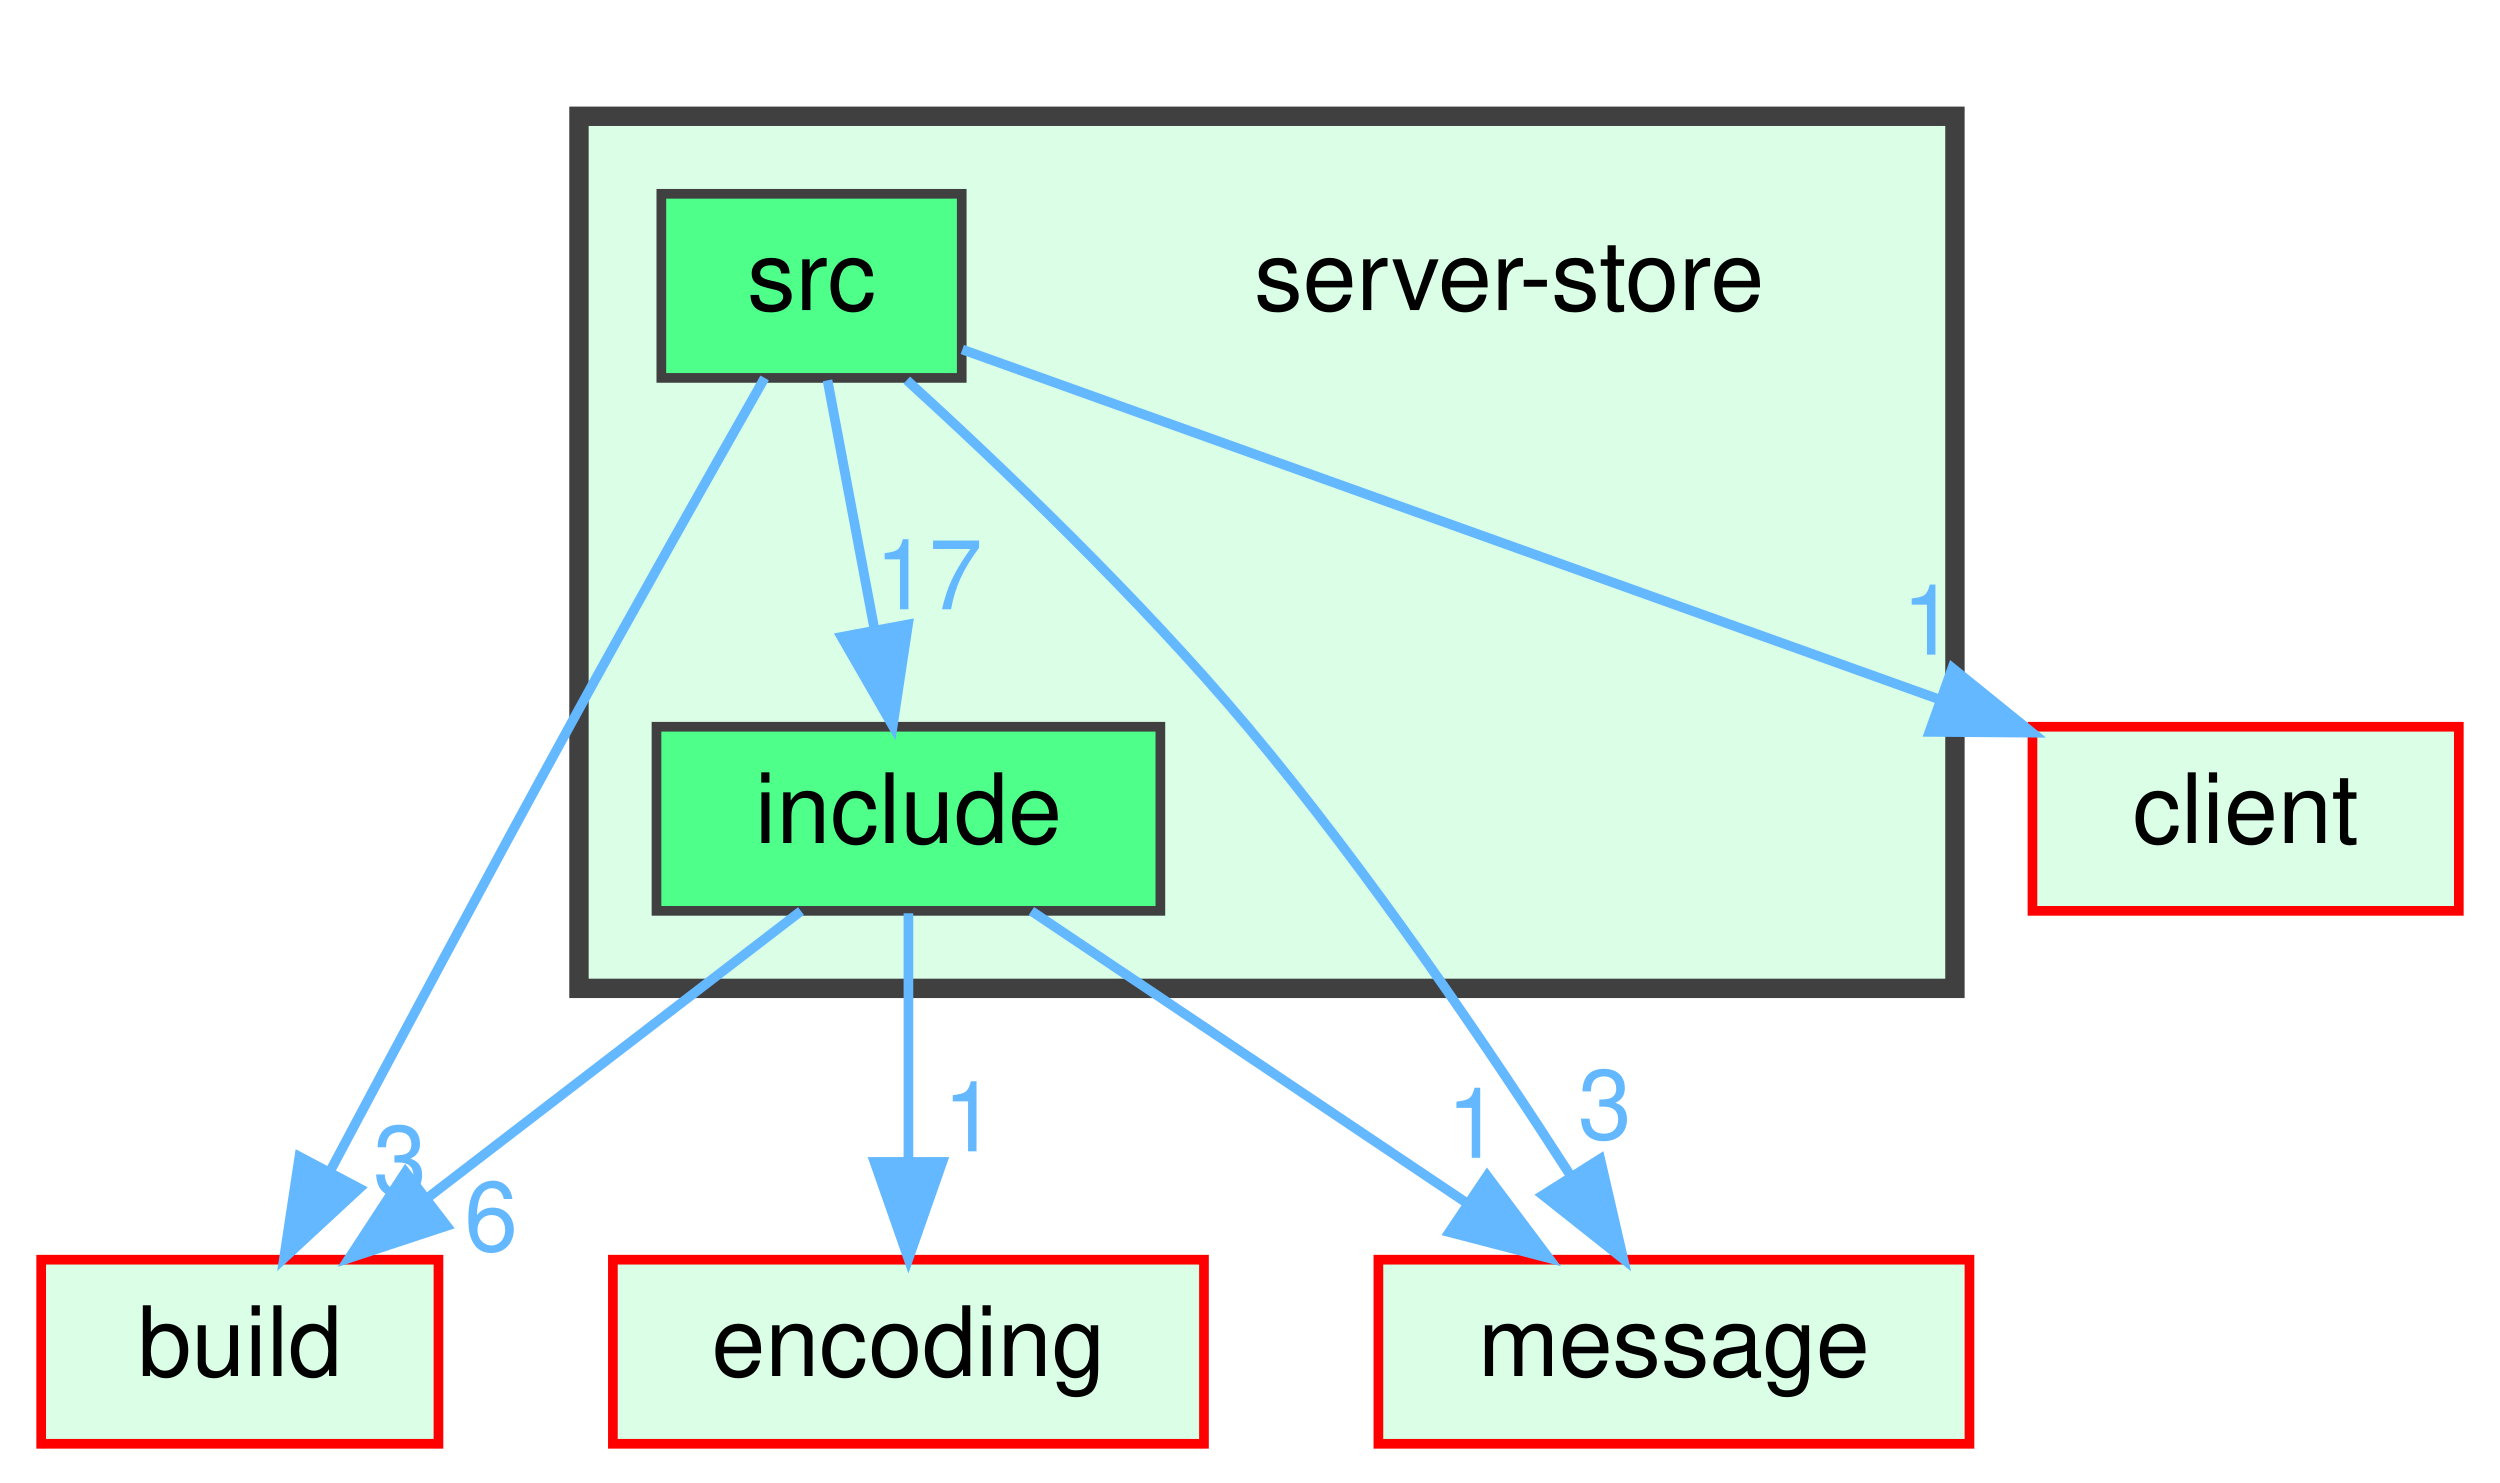
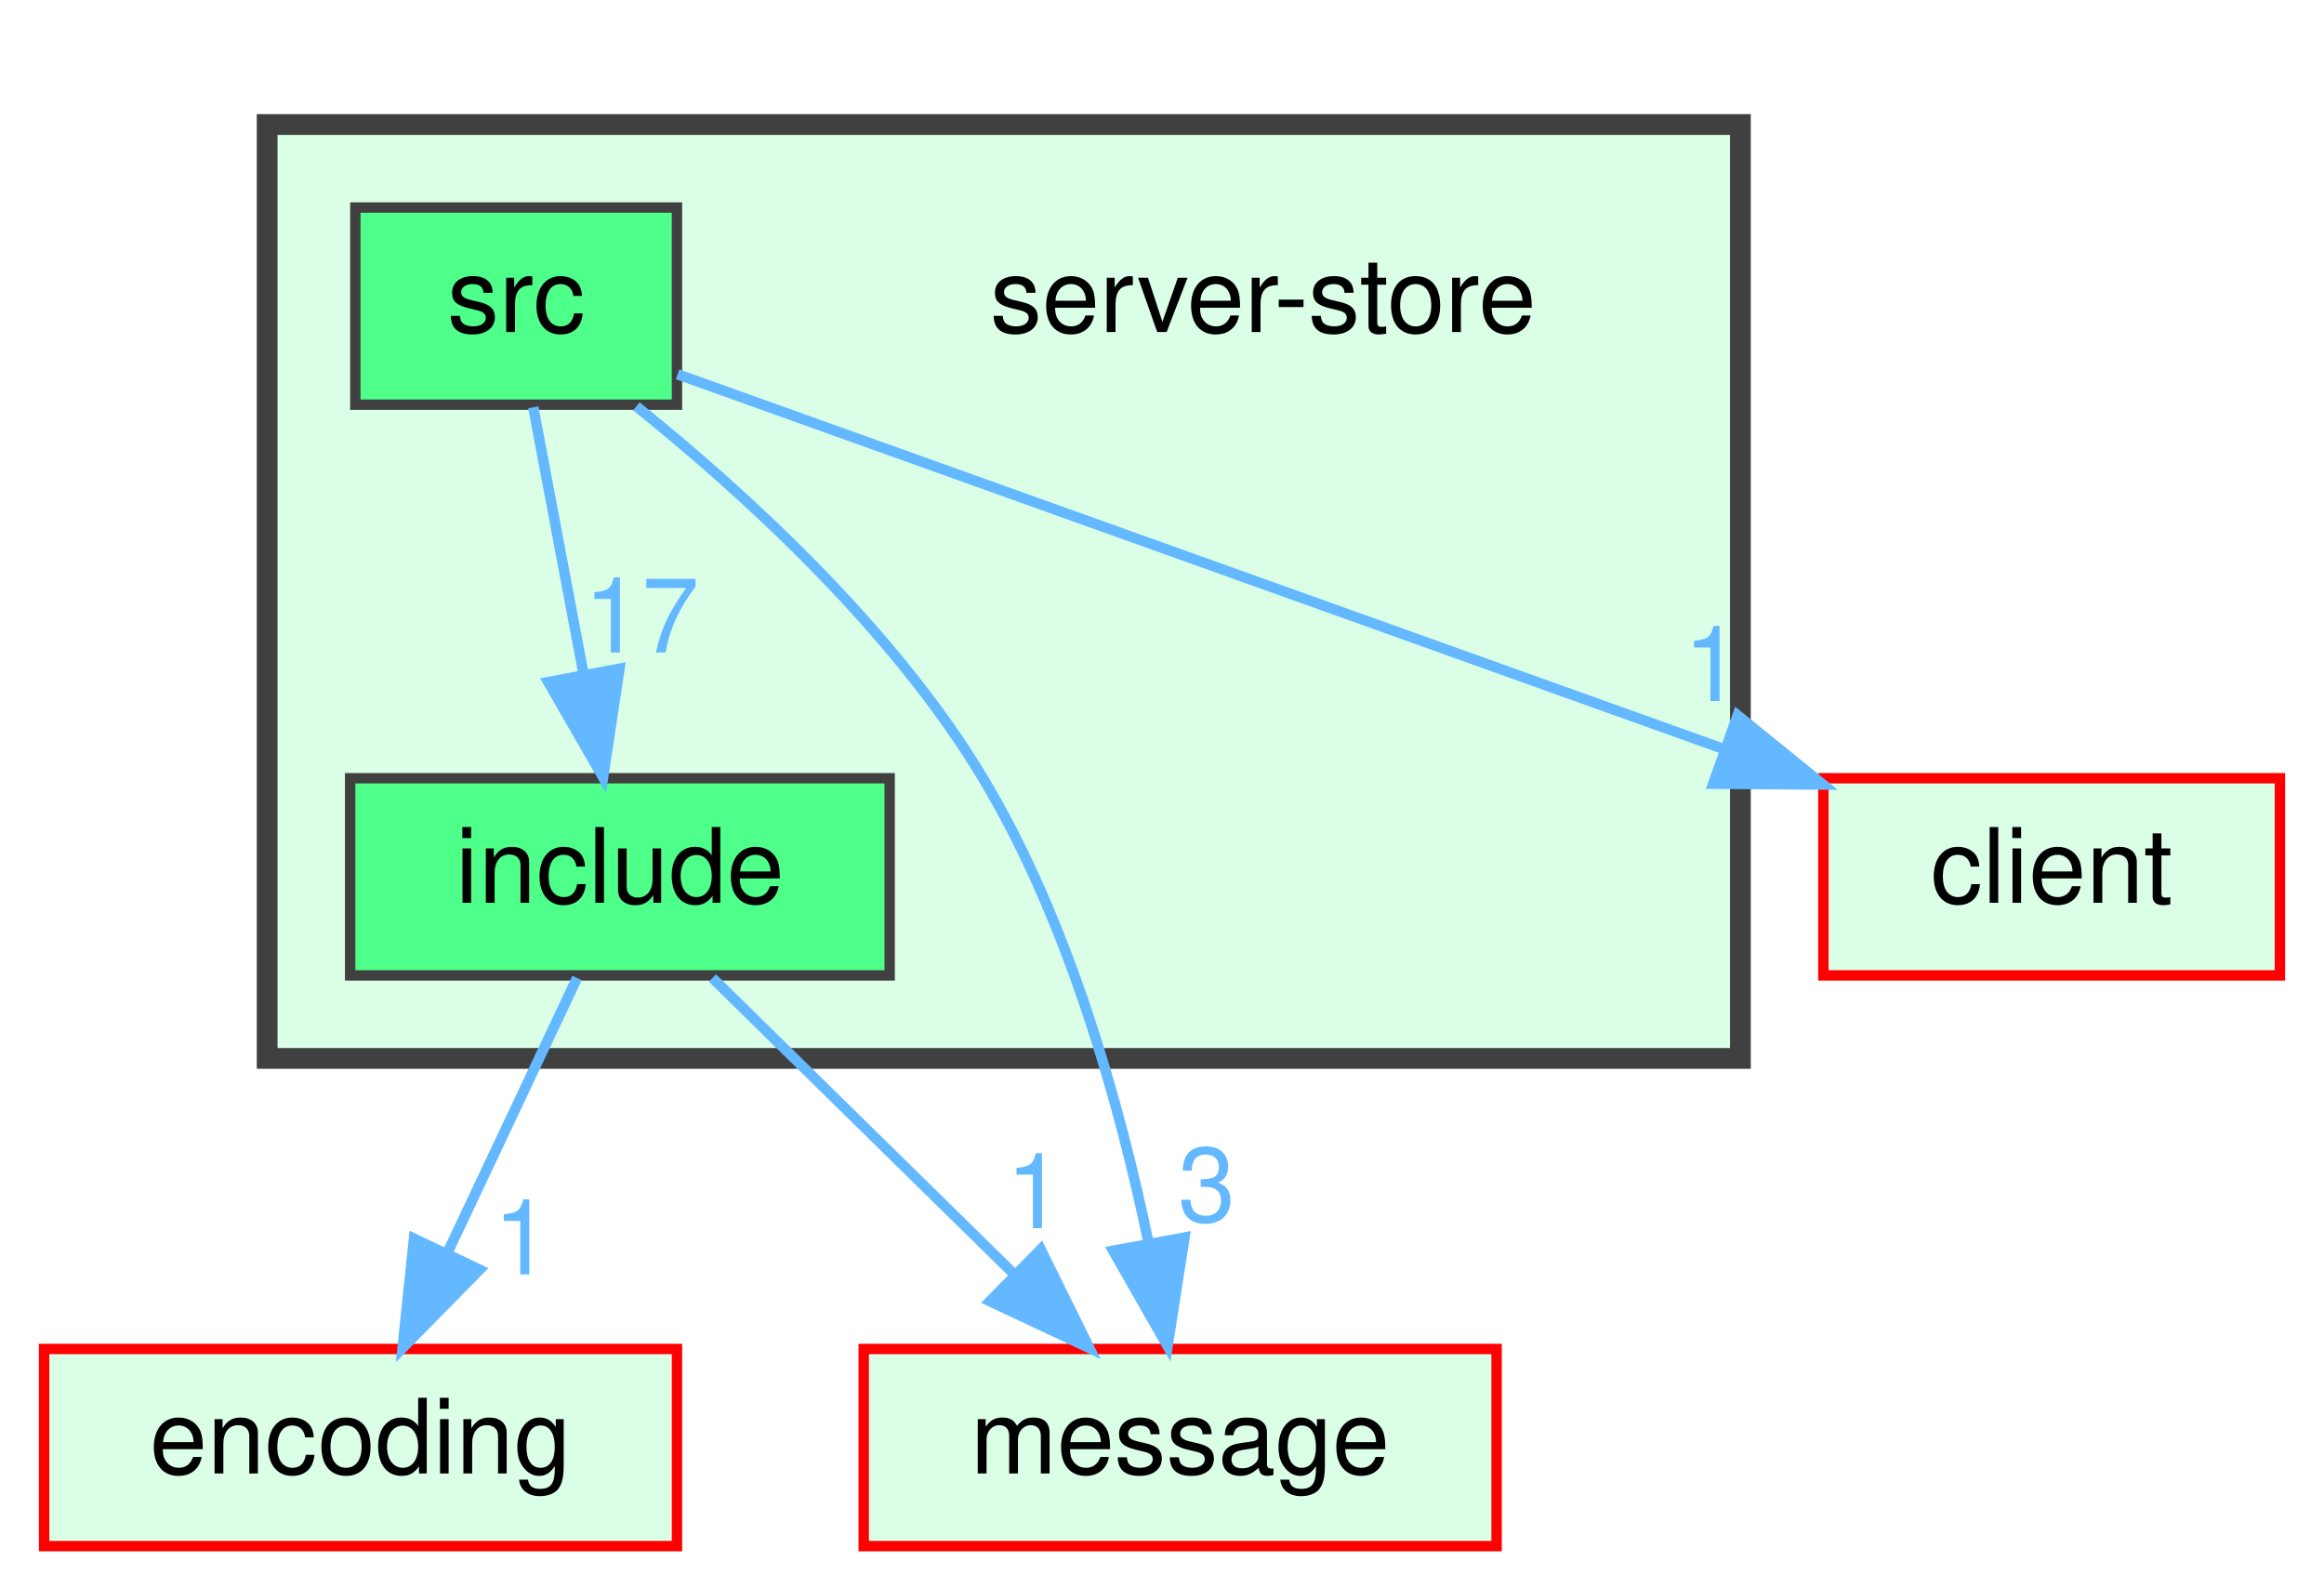
- <svg xmlns="http://www.w3.org/2000/svg" xmlns:xlink="http://www.w3.org/1999/xlink" width="258pt" height="153pt" viewBox="0.00 0.00 257.50 153.00">
+ <svg xmlns="http://www.w3.org/2000/svg" xmlns:xlink="http://www.w3.org/1999/xlink" width="224pt" height="153pt" viewBox="0.00 0.00 223.50 153.00">
  <g id="graph0" class="graph" transform="scale(1 1) rotate(0) translate(4 149)">
    <g id="clust1" class="cluster">
      <g id="a_clust1">
        <a xlink:href="dir_9cb285999b179f8aca5679ee400b878d.html" target="_top">
-           <polygon fill="#daffe6" stroke="#404040" stroke-width="2" points="55.5,-47 55.5,-137 197.5,-137 197.5,-47 55.5,-47" />
+           <polygon fill="#daffe6" stroke="#404040" stroke-width="2" points="21.5,-47 21.5,-137 163.5,-137 163.5,-47 21.5,-47" />
        </a>
      </g>
    </g>
    <g id="node1" class="node">
-       <text text-anchor="middle" x="151.5" y="-117" font-family="Helvetica,sans-Serif" font-size="10.00">server-store</text>
+       <text text-anchor="middle" x="117.5" y="-117" font-family="Helvetica,sans-Serif" font-size="10.00">server-store</text>
    </g>
    <g id="node2" class="node">
      <g id="a_node2">
        <a xlink:href="dir_f53cacbf47894fb03ba5cf8a6c70dd7c.html" target="_top" xlink:title="include">
-           <polygon fill="#4eff89" stroke="#404040" points="115.5,-74 63.5,-74 63.5,-55 115.5,-55 115.5,-74" />
-           <text text-anchor="middle" x="89.5" y="-62" font-family="Helvetica,sans-Serif" font-size="10.00">include</text>
+           <polygon fill="#4eff89" stroke="#404040" points="81.5,-74 29.5,-74 29.5,-55 81.5,-55 81.5,-74" />
+           <text text-anchor="middle" x="55.5" y="-62" font-family="Helvetica,sans-Serif" font-size="10.00">include</text>
        </a>
      </g>
    </g>
    <g id="node4" class="node">
      <g id="a_node4">
-         <a xlink:href="dir_4fef79e7177ba769987a8da36c892c5f.html" target="_top" xlink:title="build">
-           <polygon fill="#daffe6" stroke="red" points="41,-19 0,-19 0,0 41,0 41,-19" />
-           <text text-anchor="middle" x="20.5" y="-7" font-family="Helvetica,sans-Serif" font-size="10.00">build</text>
+         <a xlink:href="dir_7f2982da9d43e0d7c25a6e4522b21798.html" target="_top" xlink:title="encoding">
+           <polygon fill="#daffe6" stroke="red" points="61,-19 0,-19 0,0 61,0 61,-19" />
+           <text text-anchor="middle" x="30.5" y="-7" font-family="Helvetica,sans-Serif" font-size="10.00">encoding</text>
+         </a>
+       </g>
+     </g>
+     <g id="edge2" class="edge">
+       <g id="a_edge2">
+         <a xlink:href="dir_000010_000005.html" target="_top">
+           <path fill="none" stroke="#63b8ff" d="M51.37,-54.75C47.99,-47.57 43.08,-37.18 38.88,-28.27" />
+           <polygon fill="#63b8ff" stroke="#63b8ff" points="41.98,-26.64 34.55,-19.09 35.65,-29.63 41.98,-26.64" />
+         </a>
+       </g>
+       <g id="a_edge2-headlabel">
+         <a xlink:href="dir_000010_000005.html" target="_top" xlink:title="1">
+           <text text-anchor="middle" x="46.08" y="-26.18" font-family="Helvetica,sans-Serif" font-size="10.00" fill="#63b8ff">1</text>
+         </a>
+       </g>
+     </g>
+     <g id="node5" class="node">
+       <g id="a_node5">
+         <a xlink:href="dir_d06cd19e7b0a7bd71ca3f88af4ac0d59.html" target="_top" xlink:title="message">
+           <polygon fill="#daffe6" stroke="red" points="140,-19 79,-19 79,0 140,0 140,-19" />
+           <text text-anchor="middle" x="109.5" y="-7" font-family="Helvetica,sans-Serif" font-size="10.00">message</text>
        </a>
      </g>
    </g>
    <g id="edge1" class="edge">
      <g id="a_edge1">
-         <a xlink:href="dir_000013_000000.html" target="_top">
-           <path fill="none" stroke="#63b8ff" d="M78.41,-54.98C68.01,-47 52.24,-34.88 39.78,-25.31" />
-           <polygon fill="#63b8ff" stroke="#63b8ff" points="41.85,-22.49 31.79,-19.17 37.59,-28.04 41.85,-22.49" />
+         <a xlink:href="dir_000010_000012.html" target="_top">
+           <path fill="none" stroke="#63b8ff" d="M64.42,-54.75C72.28,-47.03 83.93,-35.6 93.42,-26.28" />
+           <polygon fill="#63b8ff" stroke="#63b8ff" points="96.06,-28.59 100.75,-19.09 91.16,-23.6 96.06,-28.59" />
        </a>
      </g>
      <g id="a_edge1-headlabel">
-         <a xlink:href="dir_000013_000000.html" target="_top" xlink:title="6">
-           <text text-anchor="middle" x="46.43" y="-19.92" font-family="Helvetica,sans-Serif" font-size="10.00" fill="#63b8ff">6</text>
-         </a>
-       </g>
-     </g>
-     <g id="node5" class="node">
-       <g id="a_node5">
-         <a xlink:href="dir_7f2982da9d43e0d7c25a6e4522b21798.html" target="_top" xlink:title="encoding">
-           <polygon fill="#daffe6" stroke="red" points="120,-19 59,-19 59,0 120,0 120,-19" />
-           <text text-anchor="middle" x="89.5" y="-7" font-family="Helvetica,sans-Serif" font-size="10.00">encoding</text>
-         </a>
-       </g>
-     </g>
-     <g id="edge3" class="edge">
-       <g id="a_edge3">
-         <a xlink:href="dir_000013_000006.html" target="_top">
-           <path fill="none" stroke="#63b8ff" d="M89.5,-54.75C89.5,-47.8 89.5,-37.85 89.5,-29.13" />
-           <polygon fill="#63b8ff" stroke="#63b8ff" points="93,-29.09 89.5,-19.09 86,-29.09 93,-29.09" />
-         </a>
-       </g>
-       <g id="a_edge3-headlabel">
-         <a xlink:href="dir_000013_000006.html" target="_top" xlink:title="1">
-           <text text-anchor="middle" x="95.84" y="-30.18" font-family="Helvetica,sans-Serif" font-size="10.00" fill="#63b8ff">1</text>
-         </a>
-       </g>
-     </g>
-     <g id="node6" class="node">
-       <g id="a_node6">
-         <a xlink:href="dir_d06cd19e7b0a7bd71ca3f88af4ac0d59.html" target="_top" xlink:title="message">
-           <polygon fill="#daffe6" stroke="red" points="199,-19 138,-19 138,0 199,0 199,-19" />
-           <text text-anchor="middle" x="168.5" y="-7" font-family="Helvetica,sans-Serif" font-size="10.00">message</text>
-         </a>
-       </g>
-     </g>
-     <g id="edge2" class="edge">
-       <g id="a_edge2">
-         <a xlink:href="dir_000013_000015.html" target="_top">
-           <path fill="none" stroke="#63b8ff" d="M102.19,-54.98C114.33,-46.84 132.86,-34.41 147.25,-24.76" />
-           <polygon fill="#63b8ff" stroke="#63b8ff" points="149.22,-27.65 155.58,-19.17 145.32,-21.84 149.22,-27.65" />
-         </a>
-       </g>
-       <g id="a_edge2-headlabel">
-         <a xlink:href="dir_000013_000015.html" target="_top" xlink:title="1">
-           <text text-anchor="middle" x="147.82" y="-29.51" font-family="Helvetica,sans-Serif" font-size="10.00" fill="#63b8ff">1</text>
+         <a xlink:href="dir_000010_000012.html" target="_top" xlink:title="1">
+           <text text-anchor="middle" x="95.49" y="-30.64" font-family="Helvetica,sans-Serif" font-size="10.00" fill="#63b8ff">1</text>
        </a>
      </g>
    </g>
    <g id="node3" class="node">
      <g id="a_node3">
        <a xlink:href="dir_44cc14728d7860dce3bb0e201967c0c4.html" target="_top" xlink:title="src">
-           <polygon fill="#4eff89" stroke="#404040" points="95,-129 64,-129 64,-110 95,-110 95,-129" />
-           <text text-anchor="middle" x="79.5" y="-117" font-family="Helvetica,sans-Serif" font-size="10.00">src</text>
+           <polygon fill="#4eff89" stroke="#404040" points="61,-129 30,-129 30,-110 61,-110 61,-129" />
+           <text text-anchor="middle" x="45.5" y="-117" font-family="Helvetica,sans-Serif" font-size="10.00">src</text>
        </a>
      </g>
    </g>
-     <g id="edge7" class="edge">
-       <g id="a_edge7">
-         <a xlink:href="dir_000023_000013.html" target="_top">
-           <path fill="none" stroke="#63b8ff" d="M81.15,-109.75C82.46,-102.8 84.34,-92.85 85.98,-84.13" />
-           <polygon fill="#63b8ff" stroke="#63b8ff" points="89.46,-84.56 87.88,-74.09 82.59,-83.27 89.46,-84.56" />
+     <g id="edge5" class="edge">
+       <g id="a_edge5">
+         <a xlink:href="dir_000021_000010.html" target="_top">
+           <path fill="none" stroke="#63b8ff" d="M47.15,-109.75C48.46,-102.8 50.34,-92.85 51.98,-84.13" />
+           <polygon fill="#63b8ff" stroke="#63b8ff" points="55.46,-84.56 53.88,-74.09 48.59,-83.27 55.46,-84.56" />
        </a>
      </g>
-       <g id="a_edge7-headlabel">
-         <a xlink:href="dir_000023_000013.html" target="_top" xlink:title="17">
-           <text text-anchor="middle" x="91.59" y="-86.12" font-family="Helvetica,sans-Serif" font-size="10.00" fill="#63b8ff">17</text>
+       <g id="a_edge5-headlabel">
+         <a xlink:href="dir_000021_000010.html" target="_top" xlink:title="17">
+           <text text-anchor="middle" x="57.59" y="-86.12" font-family="Helvetica,sans-Serif" font-size="10.00" fill="#63b8ff">17</text>
+         </a>
+       </g>
+     </g>
+     <g id="edge3" class="edge">
+       <g id="a_edge3">
+         <a xlink:href="dir_000021_000012.html" target="_top">
+           <path fill="none" stroke="#63b8ff" d="M57.09,-109.84C67.27,-101.66 81.79,-88.51 90.5,-74 98.83,-60.13 103.74,-42.33 106.48,-29.11" />
+           <polygon fill="#63b8ff" stroke="#63b8ff" points="109.92,-29.74 108.29,-19.27 103.04,-28.47 109.92,-29.74" />
+         </a>
+       </g>
+       <g id="a_edge3-headlabel">
+         <a xlink:href="dir_000021_000012.html" target="_top" xlink:title="3">
+           <text text-anchor="middle" x="112.06" y="-31.29" font-family="Helvetica,sans-Serif" font-size="10.00" fill="#63b8ff">3</text>
+         </a>
+       </g>
+     </g>
+     <g id="node6" class="node">
+       <g id="a_node6">
+         <a xlink:href="dir_db3a54907829b36871118d03417739cd.html" target="_top" xlink:title="client">
+           <polygon fill="#daffe6" stroke="red" points="215.5,-74 171.5,-74 171.5,-55 215.5,-55 215.5,-74" />
+           <text text-anchor="middle" x="193.5" y="-62" font-family="Helvetica,sans-Serif" font-size="10.00">client</text>
        </a>
      </g>
    </g>
    <g id="edge4" class="edge">
      <g id="a_edge4">
-         <a xlink:href="dir_000023_000000.html" target="_top">
-           <path fill="none" stroke="#63b8ff" d="M74.66,-110C69.58,-101.06 61.4,-86.59 54.5,-74 46.05,-58.6 36.64,-40.98 29.86,-28.22" />
-           <polygon fill="#63b8ff" stroke="#63b8ff" points="32.84,-26.36 25.06,-19.16 26.65,-29.63 32.84,-26.36" />
+         <a xlink:href="dir_000021_000003.html" target="_top">
+           <path fill="none" stroke="#63b8ff" d="M61.06,-112.93C84.9,-104.39 130.96,-87.9 161.97,-76.79" />
+           <polygon fill="#63b8ff" stroke="#63b8ff" points="163.23,-80.06 171.47,-73.39 160.87,-73.47 163.23,-80.06" />
        </a>
      </g>
      <g id="a_edge4-headlabel">
-         <a xlink:href="dir_000023_000000.html" target="_top" xlink:title="3">
-           <text text-anchor="middle" x="37.03" y="-25.7" font-family="Helvetica,sans-Serif" font-size="10.00" fill="#63b8ff">3</text>
-         </a>
-       </g>
-     </g>
-     <g id="edge5" class="edge">
-       <g id="a_edge5">
-         <a xlink:href="dir_000023_000015.html" target="_top">
-           <path fill="none" stroke="#63b8ff" d="M89.33,-109.77C98.81,-101.13 113.34,-87.29 124.5,-74 136.99,-59.12 149.43,-40.75 157.88,-27.6" />
-           <polygon fill="#63b8ff" stroke="#63b8ff" points="160.89,-29.4 163.27,-19.08 154.97,-25.66 160.89,-29.4" />
-         </a>
-       </g>
-       <g id="a_edge5-headlabel">
-         <a xlink:href="dir_000023_000015.html" target="_top" xlink:title="3">
-           <text text-anchor="middle" x="161.37" y="-31.46" font-family="Helvetica,sans-Serif" font-size="10.00" fill="#63b8ff">3</text>
-         </a>
-       </g>
-     </g>
-     <g id="node7" class="node">
-       <g id="a_node7">
-         <a xlink:href="dir_db3a54907829b36871118d03417739cd.html" target="_top" xlink:title="client">
-           <polygon fill="#daffe6" stroke="red" points="249.5,-74 205.5,-74 205.5,-55 249.5,-55 249.5,-74" />
-           <text text-anchor="middle" x="227.5" y="-62" font-family="Helvetica,sans-Serif" font-size="10.00">client</text>
-         </a>
-       </g>
-     </g>
-     <g id="edge6" class="edge">
-       <g id="a_edge6">
-         <a xlink:href="dir_000023_000003.html" target="_top">
-           <path fill="none" stroke="#63b8ff" d="M95.06,-112.93C118.9,-104.39 164.96,-87.9 195.97,-76.79" />
-           <polygon fill="#63b8ff" stroke="#63b8ff" points="197.23,-80.06 205.47,-73.39 194.87,-73.47 197.23,-80.06" />
-         </a>
-       </g>
-       <g id="a_edge6-headlabel">
-         <a xlink:href="dir_000023_000003.html" target="_top" xlink:title="1">
-           <text text-anchor="middle" x="194.8" y="-81.44" font-family="Helvetica,sans-Serif" font-size="10.00" fill="#63b8ff">1</text>
+         <a xlink:href="dir_000021_000003.html" target="_top" xlink:title="1">
+           <text text-anchor="middle" x="160.8" y="-81.44" font-family="Helvetica,sans-Serif" font-size="10.00" fill="#63b8ff">1</text>
        </a>
      </g>
    </g>
  </g>
</svg>
